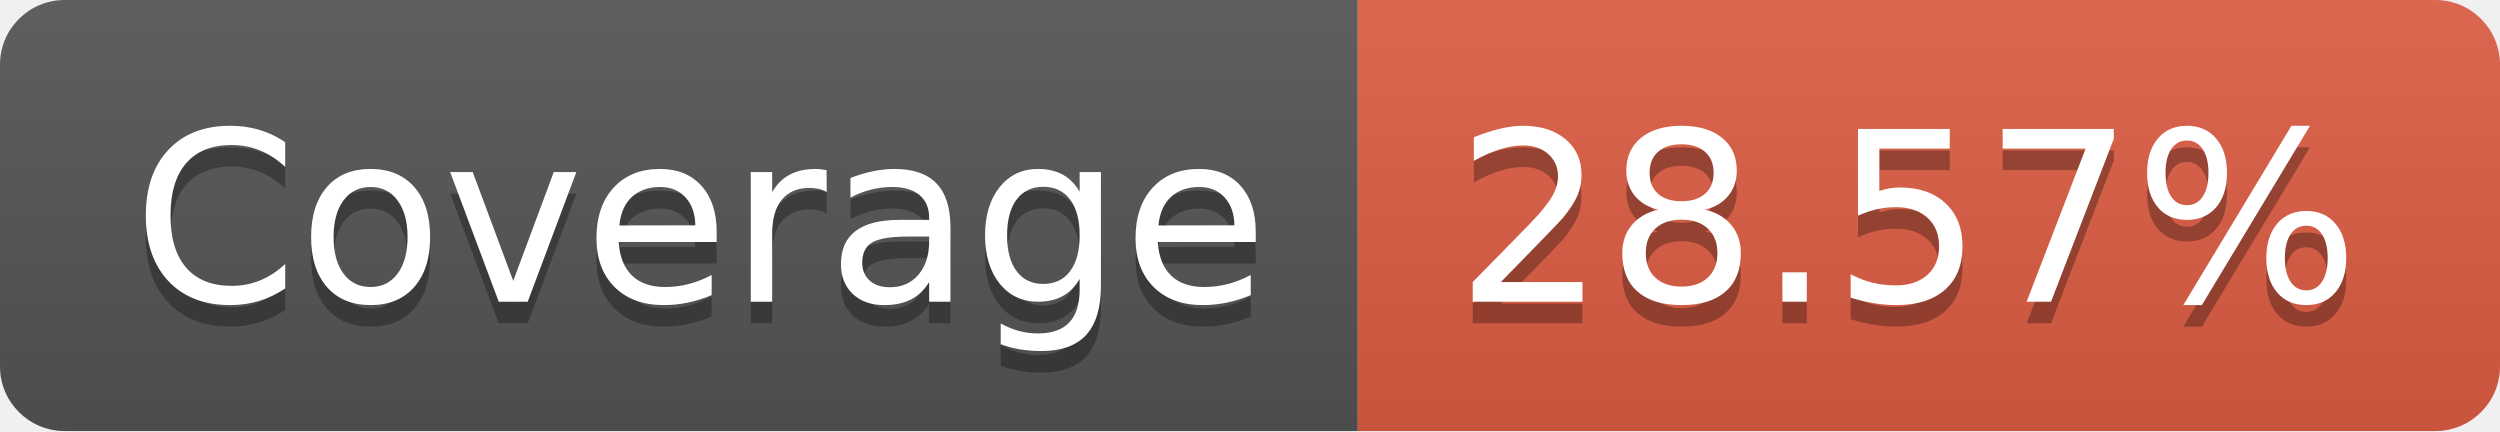
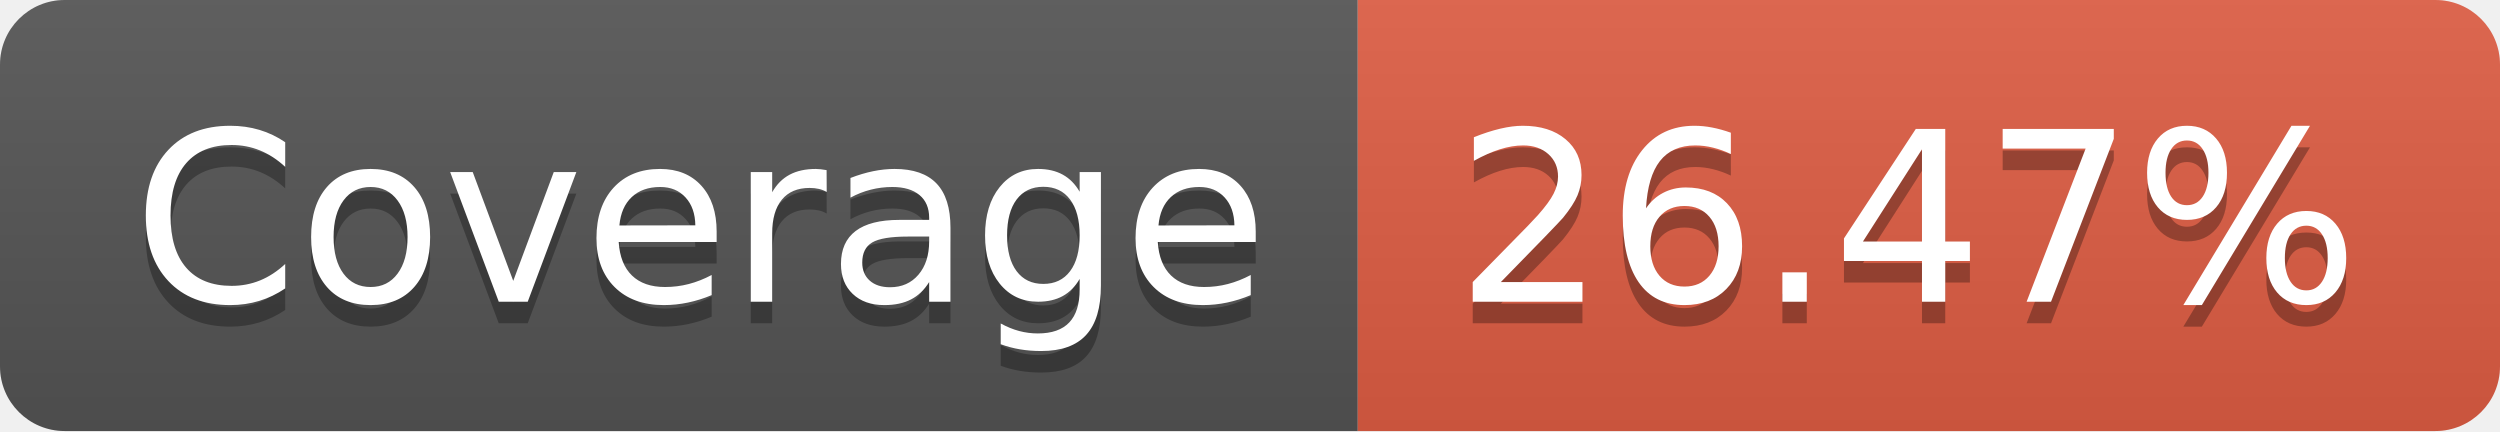
- <svg xmlns="http://www.w3.org/2000/svg" width="116" height="20" role="img" aria-label="Coverage: 28.57%">
+ <svg xmlns="http://www.w3.org/2000/svg" width="116" height="20" role="img" aria-label="Coverage: 26.47%">
  <linearGradient id="s" x2="0" y2="100%">
    <stop offset="0" stop-color="#bbb" stop-opacity=".1" />
    <stop offset="1" stop-opacity=".1" />
  </linearGradient>
  <clipPath id="r">
    <rect width="116" height="20" rx="3" fill="#fff" />
  </clipPath>
  <g clip-path="url(#r)">
    <rect width="63" height="20" fill="#555" />
    <rect x="63" width="53" height="20" fill="#e05d44" />
    <rect width="116" height="20" fill="url(#s)" />
  </g>
  <g fill="#fff" text-anchor="middle" font-family="Verdana,Geneva,DejaVu Sans,sans-serif" text-rendering="geometricPrecision" font-size="110">
    <text aria-hidden="true" x="325" y="150" fill="#010101" fill-opacity=".3" transform="scale(.1)" textLength="530">Coverage</text>
    <text x="325" y="140" transform="scale(.1)" fill="#fff" textLength="530">Coverage</text>
-     <text aria-hidden="true" x="885" y="150" fill="#010101" fill-opacity=".3" transform="scale(.1)" textLength="430">28.57%</text>
-     <text x="885" y="140" transform="scale(.1)" fill="#fff" textLength="430">28.57%</text>
+     <text aria-hidden="true" x="885" y="150" fill="#010101" fill-opacity=".3" transform="scale(.1)" textLength="430">26.47%</text>
+     <text x="885" y="140" transform="scale(.1)" fill="#fff" textLength="430">26.47%</text>
  </g>
</svg>
